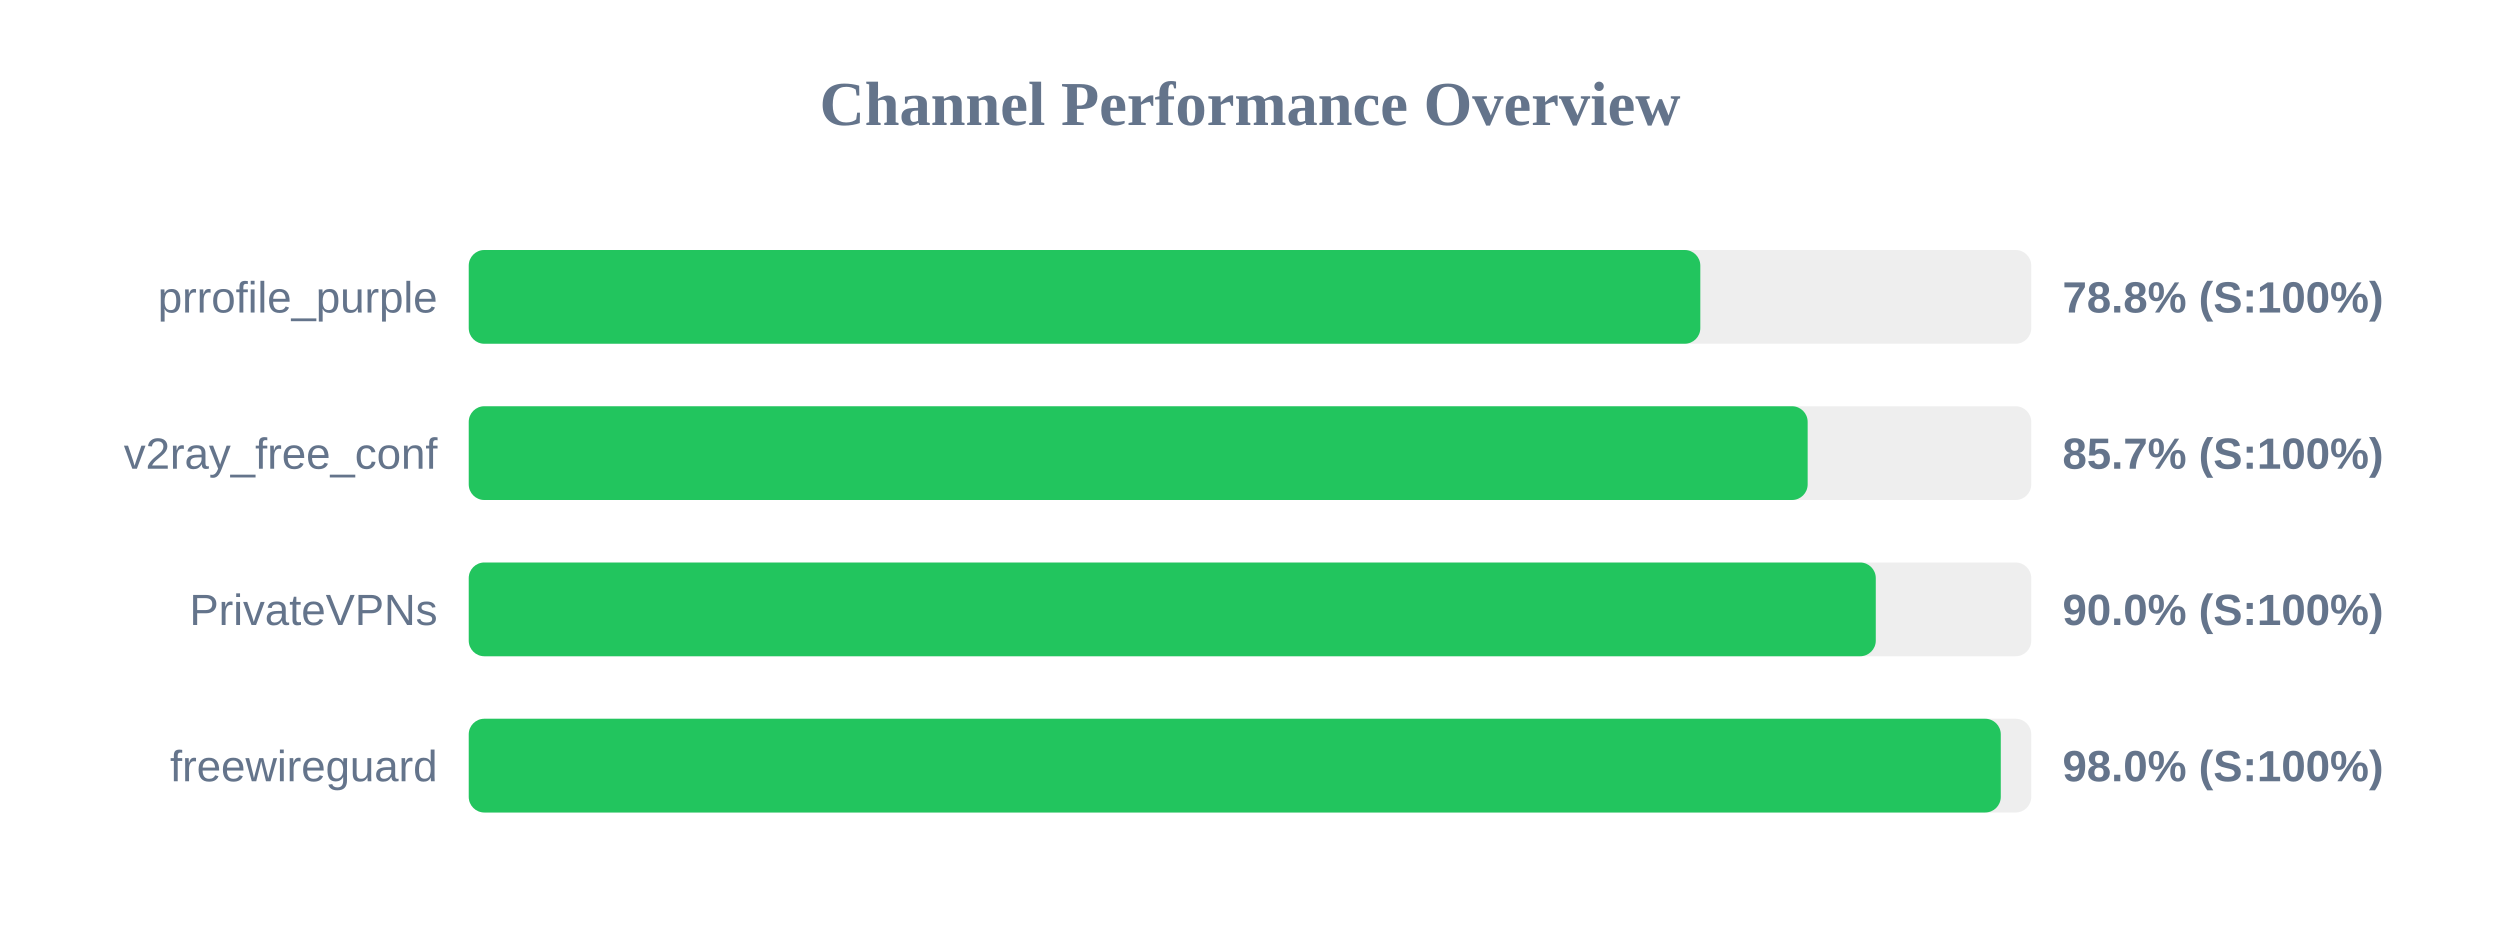
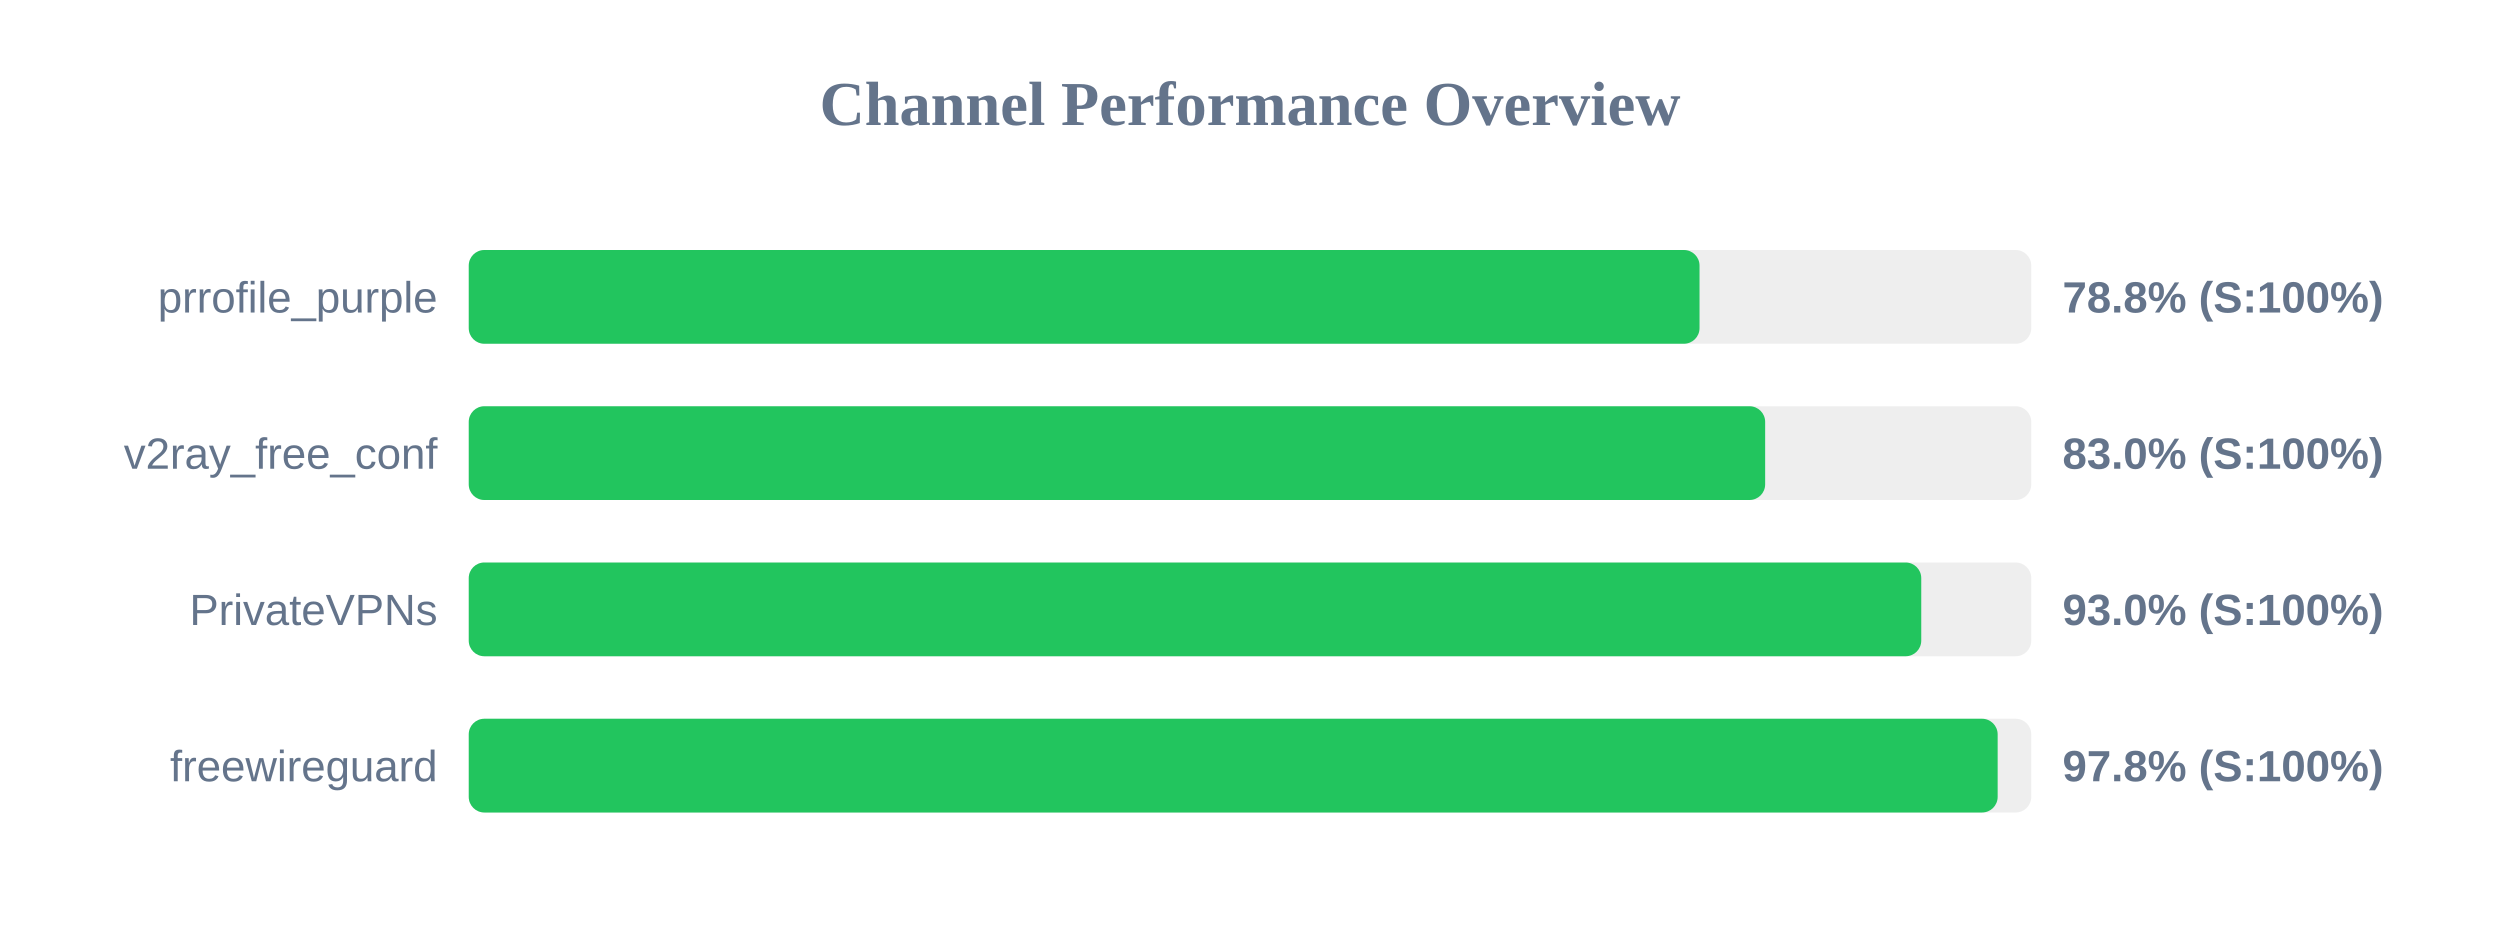
<svg xmlns="http://www.w3.org/2000/svg" width="800" height="300" version="1.1">
  <style>
        .row { font: 14px Arial; fill: #64748b; }
        .score { font: bold 14px Arial; fill: #64748b; }
    </style>
  <text x="400" y="40" text-anchor="middle" font-size="20px" font-weight="bold" fill="#64748b">Channel Performance Overview</text>
  <rect x="150" y="80" width="500" height="30" fill="#eee" rx="5" />
-   <rect x="150" y="80" width="394.1" height="30" fill="#22c55e" rx="5" />
+   <rect x="150" y="80" width="393.85" height="30" fill="#22c55e" rx="5" />
  <text x="140" y="100" text-anchor="end" class="row">prrofile_purple</text>
  <text x="660" y="100" text-anchor="start" class="score">78.8% (S:100%)</text>
  <rect x="150" y="130" width="500" height="30" fill="#eee" rx="5" />
-   <rect x="150" y="130" width="428.45" height="30" fill="#22c55e" rx="5" />
+   <rect x="150" y="130" width="414.85" height="30" fill="#22c55e" rx="5" />
  <text x="140" y="150" text-anchor="end" class="row">v2ray_free_conf</text>
-   <text x="660" y="150" text-anchor="start" class="score">85.7% (S:100%)</text>
+   <text x="660" y="150" text-anchor="start" class="score">83.0% (S:100%)</text>
  <rect x="150" y="180" width="500" height="30" fill="#eee" rx="5" />
-   <rect x="150" y="180" width="450.25" height="30" fill="#22c55e" rx="5" />
+   <rect x="150" y="180" width="464.8" height="30" fill="#22c55e" rx="5" />
  <text x="140" y="200" text-anchor="end" class="row">PrivateVPNs</text>
-   <text x="660" y="200" text-anchor="start" class="score">90.0% (S:100%)</text>
+   <text x="660" y="200" text-anchor="start" class="score">93.0% (S:100%)</text>
  <rect x="150" y="230" width="500" height="30" fill="#eee" rx="5" />
-   <rect x="150" y="230" width="490.25" height="30" fill="#22c55e" rx="5" />
+   <rect x="150" y="230" width="489.25" height="30" fill="#22c55e" rx="5" />
  <text x="140" y="250" text-anchor="end" class="row">freewireguard</text>
-   <text x="660" y="250" text-anchor="start" class="score">98.0% (S:100%)</text>
+   <text x="660" y="250" text-anchor="start" class="score">97.8% (S:100%)</text>
</svg>
